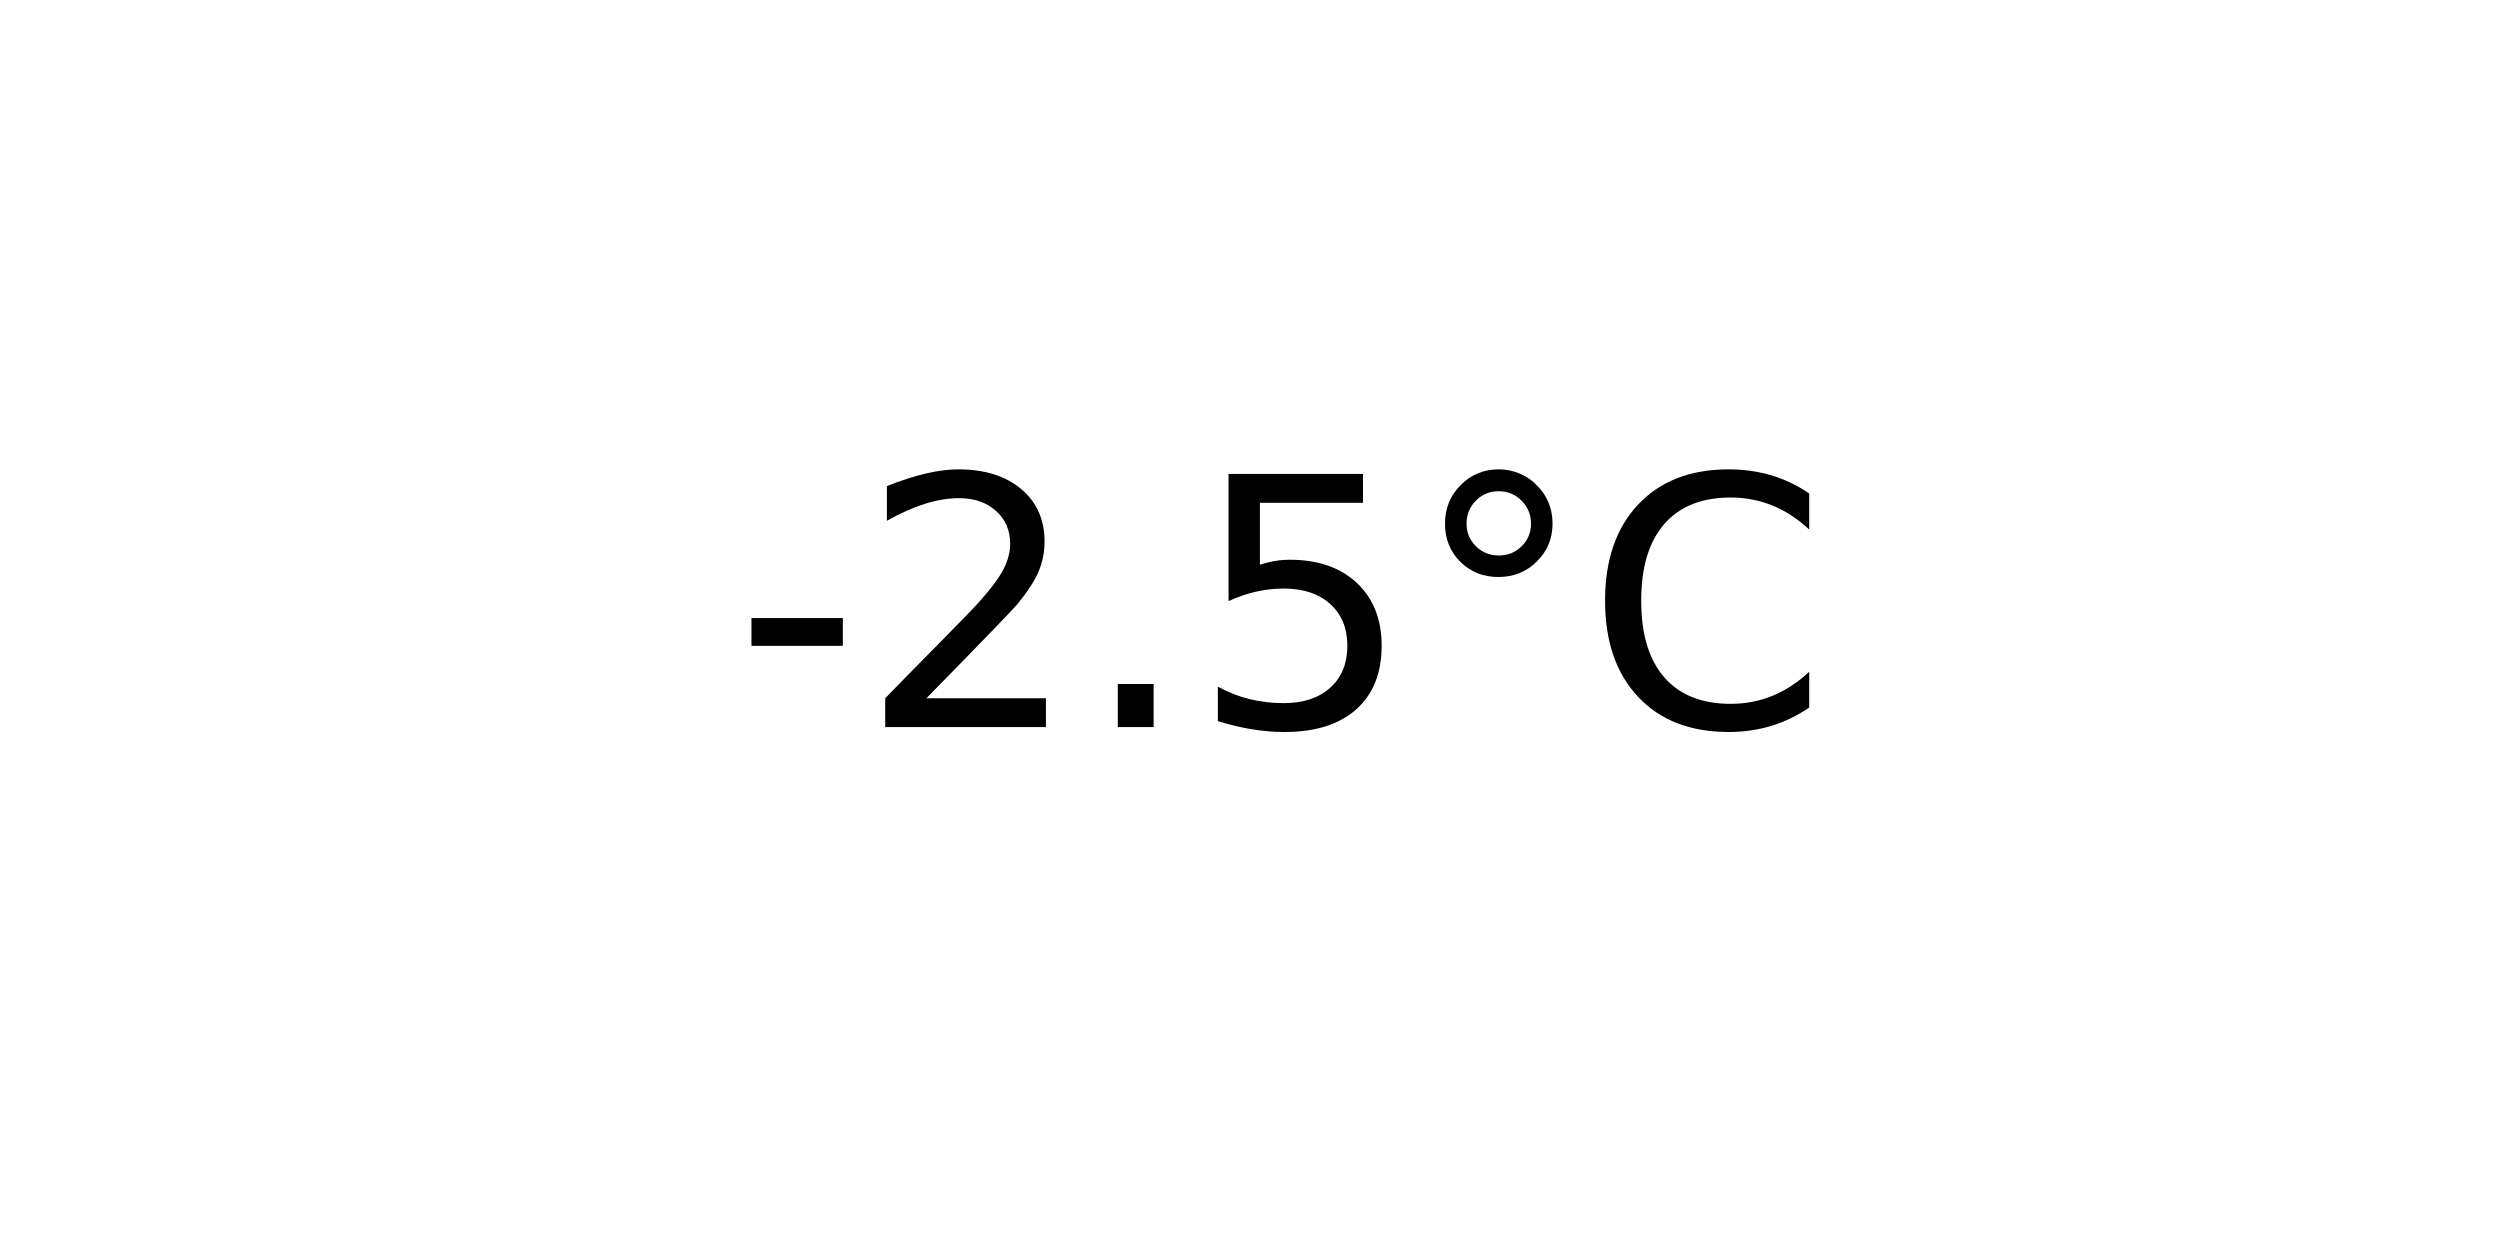
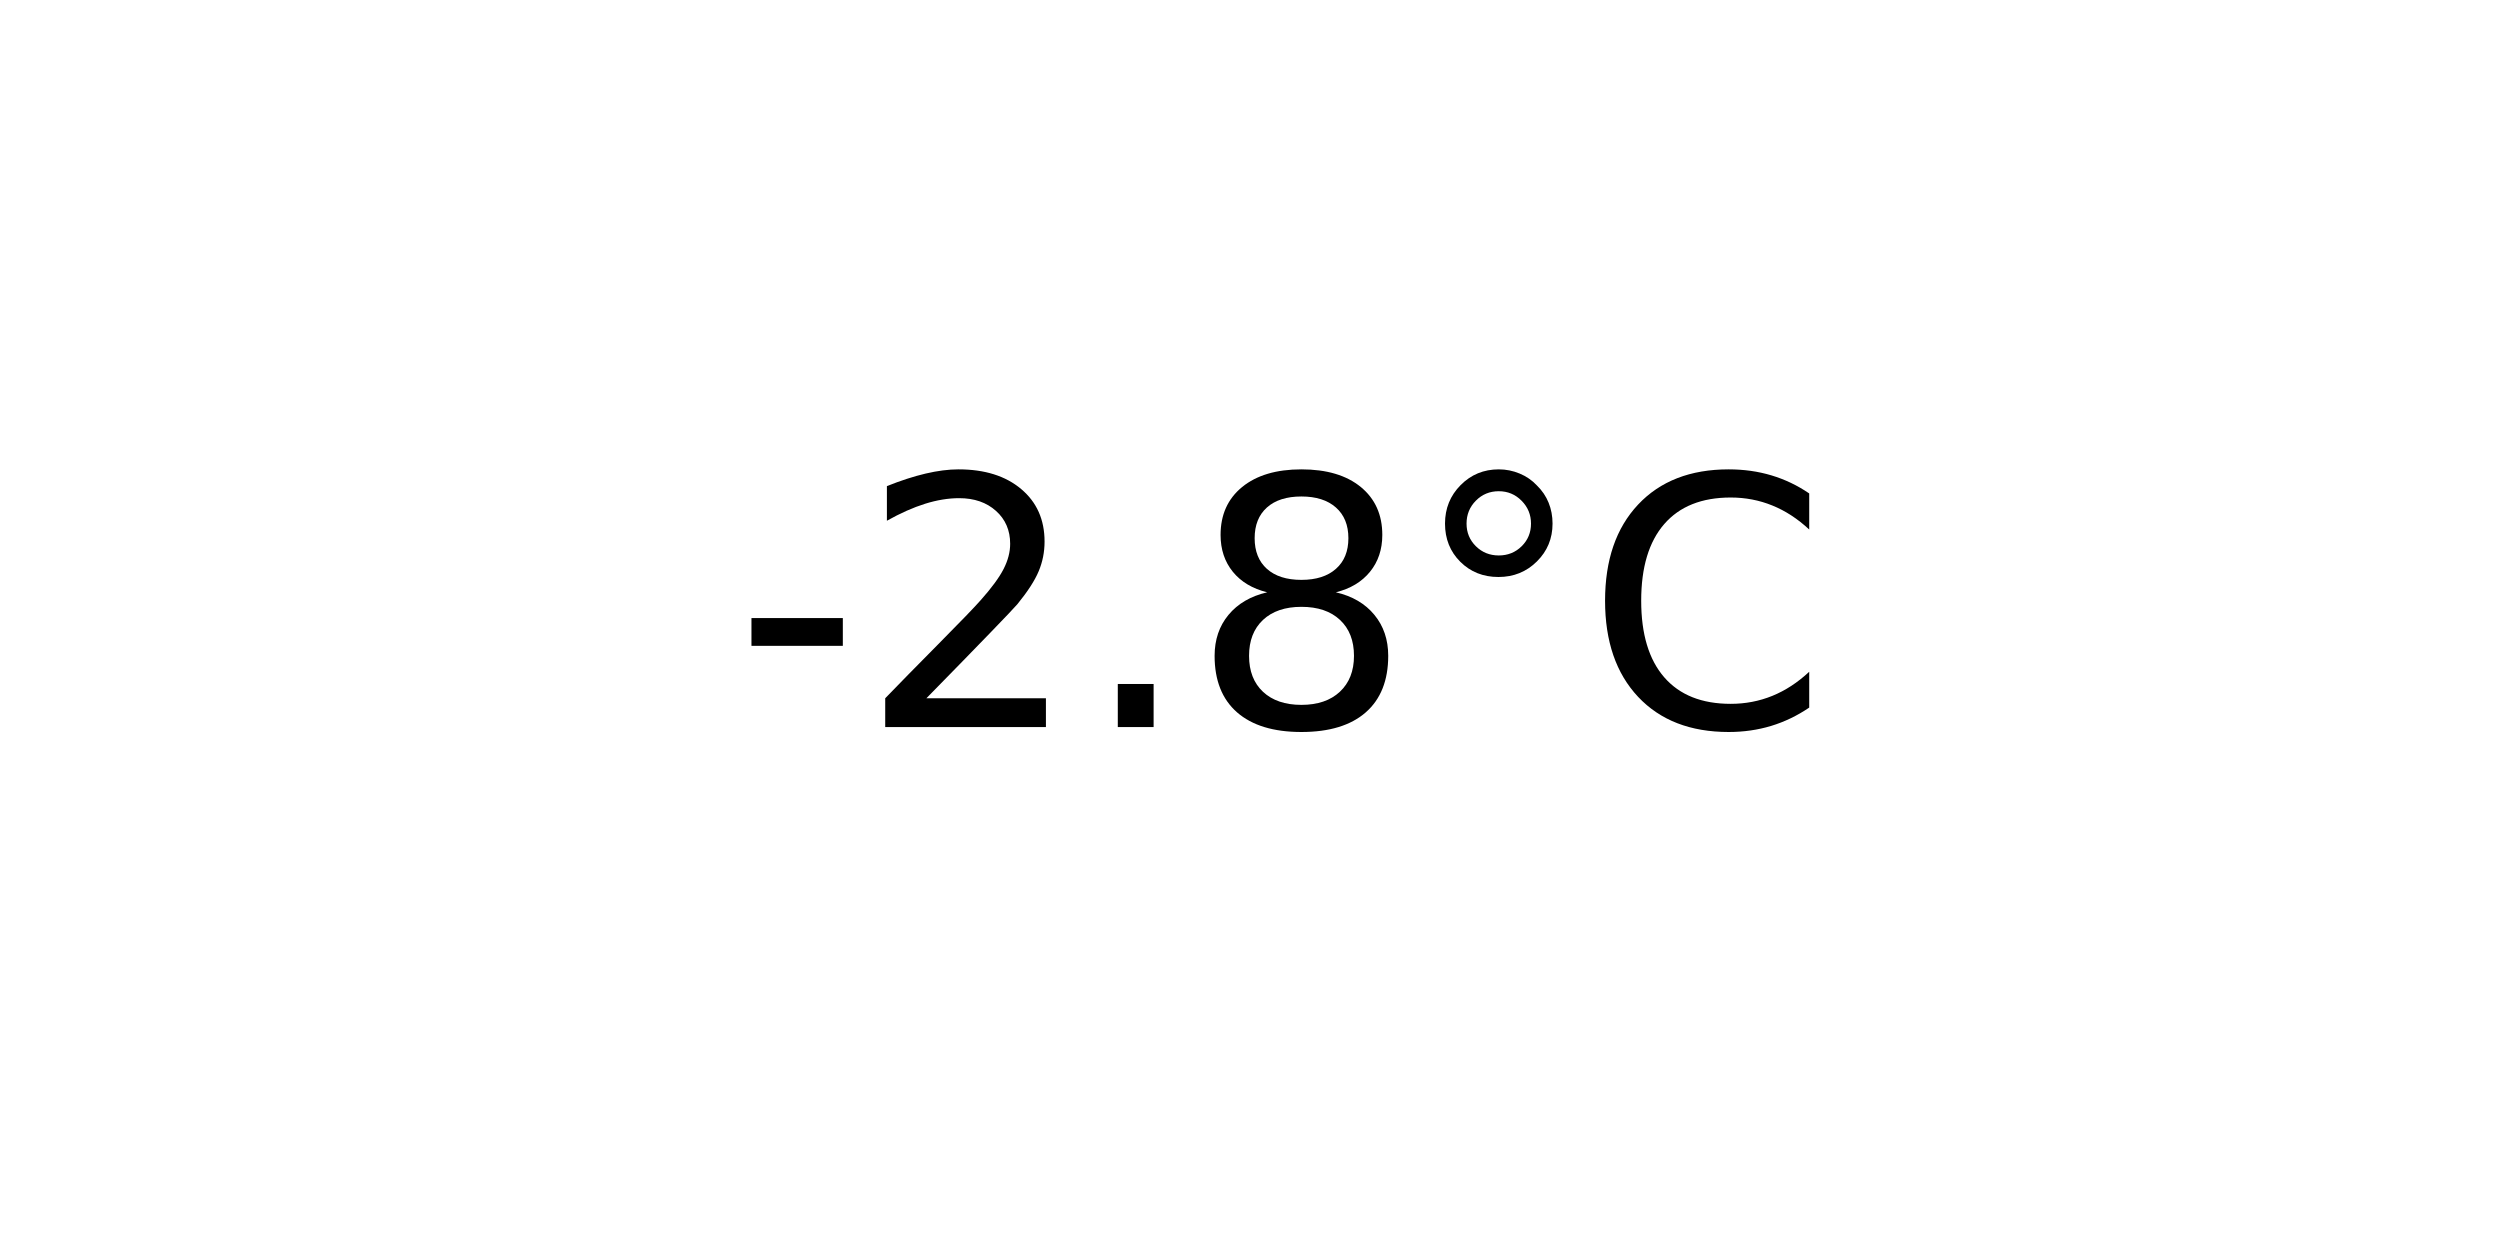
<svg xmlns="http://www.w3.org/2000/svg" xmlns:xlink="http://www.w3.org/1999/xlink" width="72pt" height="36pt" viewBox="0 0 72 36" version="1.1">
  <defs>
    <style type="text/css">*{stroke-linejoin: round; stroke-linecap: butt}</style>
  </defs>
  <g id="figure_1">
    <g id="axes_1">
      <g id="text_1">
        <g transform="translate(21.15312 20.93937) scale(0.1 -0.1)">
          <defs>
            <path id="DejaVuSans-2d" d="M 313 2009  L 1997 2009  L 1997 1497  L 313 1497  L 313 2009  z " transform="scale(0.015625)" />
            <path id="DejaVuSans-32" d="M 1228 531  L 3431 531  L 3431 0  L 469 0  L 469 531  Q 828 903 1448 1529  Q 2069 2156 2228 2338  Q 2531 2678 2651 2914  Q 2772 3150 2772 3378  Q 2772 3750 2511 3984  Q 2250 4219 1831 4219  Q 1534 4219 1204 4116  Q 875 4013 500 3803  L 500 4441  Q 881 4594 1212 4672  Q 1544 4750 1819 4750  Q 2544 4750 2975 4387  Q 3406 4025 3406 3419  Q 3406 3131 3298 2873  Q 3191 2616 2906 2266  Q 2828 2175 2409 1742  Q 1991 1309 1228 531  z " transform="scale(0.015625)" />
            <path id="DejaVuSans-2e" d="M 684 794  L 1344 794  L 1344 0  L 684 0  L 684 794  z " transform="scale(0.015625)" />
-             <path id="DejaVuSans-35" d="M 691 4666  L 3169 4666  L 3169 4134  L 1269 4134  L 1269 2991  Q 1406 3038 1543 3061  Q 1681 3084 1819 3084  Q 2600 3084 3056 2656  Q 3513 2228 3513 1497  Q 3513 744 3044 326  Q 2575 -91 1722 -91  Q 1428 -91 1123 -41  Q 819 9 494 109  L 494 744  Q 775 591 1075 516  Q 1375 441 1709 441  Q 2250 441 2565 725  Q 2881 1009 2881 1497  Q 2881 1984 2565 2268  Q 2250 2553 1709 2553  Q 1456 2553 1204 2497  Q 953 2441 691 2322  L 691 4666  z " transform="scale(0.015625)" />
+             <path id="DejaVuSans-38" d="M 2034 2216  Q 1584 2216 1326 1975  Q 1069 1734 1069 1313  Q 1069 891 1326 650  Q 1584 409 2034 409  Q 2484 409 2743 651  Q 3003 894 3003 1313  Q 3003 1734 2745 1975  Q 2488 2216 2034 2216  z M 1403 2484  Q 997 2584 770 2862  Q 544 3141 544 3541  Q 544 4100 942 4425  Q 1341 4750 2034 4750  Q 2731 4750 3128 4425  Q 3525 4100 3525 3541  Q 3525 3141 3298 2862  Q 3072 2584 2669 2484  Q 3125 2378 3379 2068  Q 3634 1759 3634 1313  Q 3634 634 3220 271  Q 2806 -91 2034 -91  Q 1263 -91 848 271  Q 434 634 434 1313  Q 434 1759 690 2068  Q 947 2378 1403 2484  z M 1172 3481  Q 1172 3119 1398 2916  Q 1625 2713 2034 2713  Q 2441 2713 2670 2916  Q 2900 3119 2900 3481  Q 2900 3844 2670 4047  Q 2441 4250 2034 4250  Q 1625 4250 1398 4047  Q 1172 3844 1172 3481  z " transform="scale(0.015625)" />
            <path id="DejaVuSans-b0" d="M 1600 4347  Q 1350 4347 1178 4173  Q 1006 4000 1006 3750  Q 1006 3503 1178 3333  Q 1350 3163 1600 3163  Q 1850 3163 2022 3333  Q 2194 3503 2194 3750  Q 2194 3997 2020 4172  Q 1847 4347 1600 4347  z M 1600 4750  Q 1800 4750 1984 4673  Q 2169 4597 2303 4453  Q 2447 4313 2519 4134  Q 2591 3956 2591 3750  Q 2591 3338 2302 3052  Q 2013 2766 1594 2766  Q 1172 2766 890 3047  Q 609 3328 609 3750  Q 609 4169 896 4459  Q 1184 4750 1600 4750  z " transform="scale(0.015625)" />
            <path id="DejaVuSans-43" d="M 4122 4306  L 4122 3641  Q 3803 3938 3442 4084  Q 3081 4231 2675 4231  Q 1875 4231 1450 3742  Q 1025 3253 1025 2328  Q 1025 1406 1450 917  Q 1875 428 2675 428  Q 3081 428 3442 575  Q 3803 722 4122 1019  L 4122 359  Q 3791 134 3420 21  Q 3050 -91 2638 -91  Q 1578 -91 968 557  Q 359 1206 359 2328  Q 359 3453 968 4101  Q 1578 4750 2638 4750  Q 3056 4750 3426 4639  Q 3797 4528 4122 4306  z " transform="scale(0.015625)" />
          </defs>
          <use xlink:href="#DejaVuSans-2d" />
          <use xlink:href="#DejaVuSans-32" x="36.084" />
          <use xlink:href="#DejaVuSans-2e" x="99.707" />
-           <use xlink:href="#DejaVuSans-35" x="131.494" />
+           <use xlink:href="#DejaVuSans-38" x="131.494" />
          <use xlink:href="#DejaVuSans-b0" x="195.117" />
          <use xlink:href="#DejaVuSans-43" x="245.117" />
        </g>
      </g>
    </g>
  </g>
</svg>
